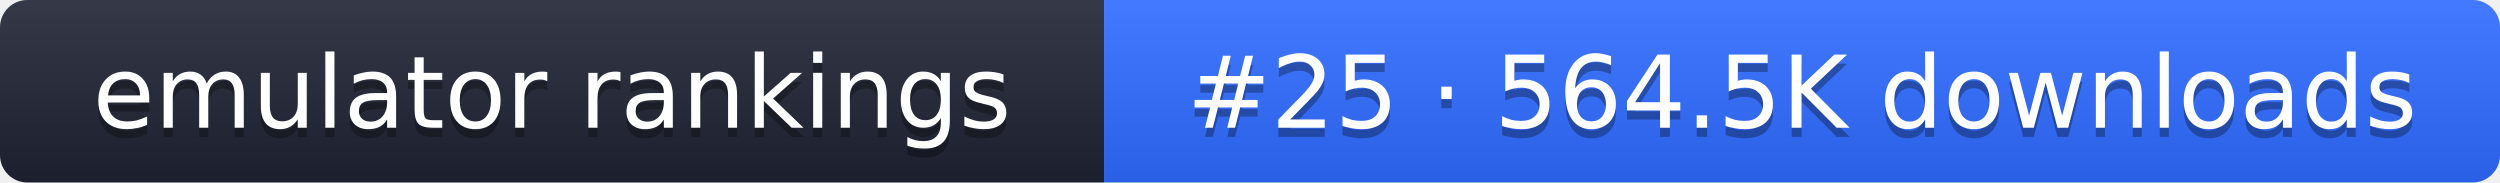
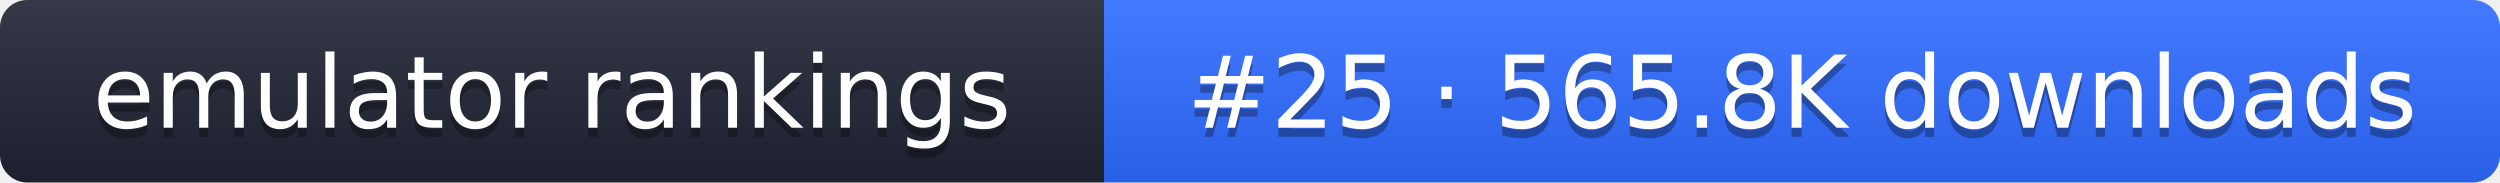
- <svg xmlns="http://www.w3.org/2000/svg" width="274" height="20" role="img" aria-label="emulator rankings: #25 · 564.5K downloads">
+ <svg xmlns="http://www.w3.org/2000/svg" width="274" height="20" role="img" aria-label="emulator rankings: #25 · 565.8K downloads">
  <linearGradient id="g" x2="0" y2="100%">
    <stop offset="0" stop-color="#fff" stop-opacity=".1" />
    <stop offset="1" stop-opacity=".1" />
  </linearGradient>
  <clipPath id="r">
    <rect width="274" height="20" rx="3" fill="#fff" />
  </clipPath>
  <g clip-path="url(#r)">
    <rect width="121" height="20" fill="#1f2433" />
    <rect x="121" width="153" height="20" fill="#2f6bff" />
    <rect width="274" height="20" fill="url(#g)" />
  </g>
  <g fill="#fff" text-anchor="middle" font-family="Verdana,DejaVu Sans,sans-serif" font-size="11">
    <text x="60.5" y="15" fill="#010101" fill-opacity=".3">emulator rankings</text>
    <text x="60.5" y="14">emulator rankings</text>
-     <text x="197.5" y="15" fill="#010101" fill-opacity=".3">#25 · 564.5K downloads</text>
-     <text x="197.5" y="14">#25 · 564.5K downloads</text>
+     <text x="197.5" y="15" fill="#010101" fill-opacity=".3">#25 · 565.8K downloads</text>
+     <text x="197.5" y="14">#25 · 565.8K downloads</text>
  </g>
</svg>
